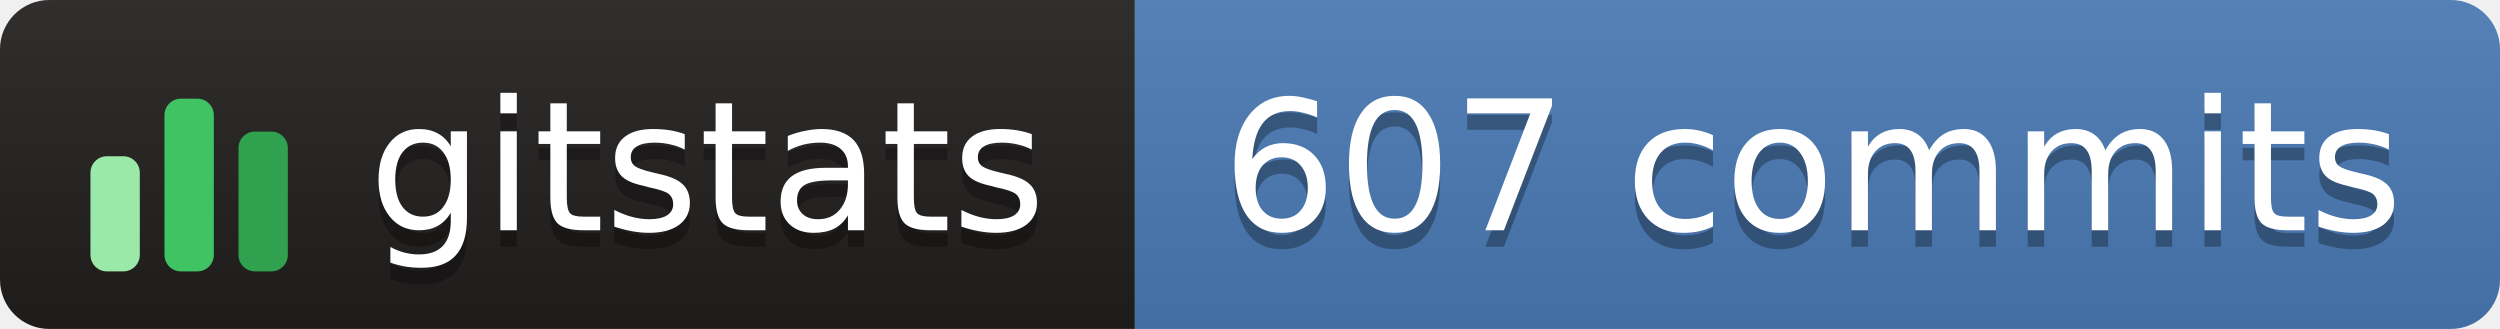
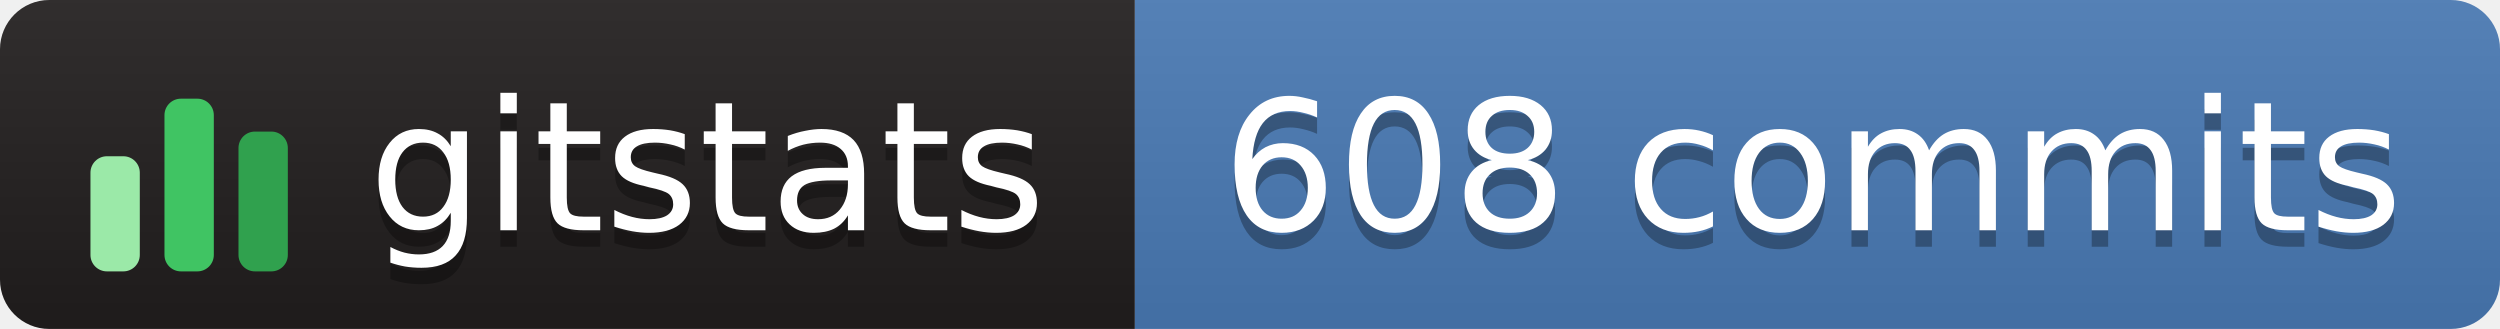
- <svg xmlns="http://www.w3.org/2000/svg" width="152" height="20" role="img" aria-label="gitstats: 607 commits">
+ <svg xmlns="http://www.w3.org/2000/svg" width="152" height="20" role="img" aria-label="gitstats: 608 commits">
  <linearGradient id="s" x2="0" y2="100%">
    <stop offset="0" stop-color="#bbb" stop-opacity=".1" />
    <stop offset="1" stop-opacity=".1" />
  </linearGradient>
  <clipPath id="r">
    <rect width="152" height="20" rx="3" fill="#fff" />
  </clipPath>
  <g clip-path="url(#r)">
    <rect x="0" width="69" height="20" fill="#211e1e" />
    <rect x="69" width="84" height="20" fill="#4a7ab5" />
    <rect width="152" height="20" fill="url(#s)" />
  </g>
  <g transform="translate(5,3.5)">
    <rect x="0.5" y="6.0" width="3" height="7.0" rx="1" fill="#9be9a8" />
    <rect x="5.0" y="2.5" width="3" height="10.5" rx="1" fill="#40c463" />
    <rect x="9.5" y="4.5" width="3" height="8.5" rx="1" fill="#30a14e" />
  </g>
  <g text-anchor="middle" font-family="Verdana,Geneva,DejaVu Sans,sans-serif" font-size="11" text-rendering="geometricPrecision">
    <text aria-hidden="true" x="43.0" y="15.0" fill="#010101" fill-opacity=".3" textLength="42.0">gitstats</text>
    <text x="43.0" y="14.0" fill="#fff" textLength="42.0">gitstats</text>
-     <text aria-hidden="true" x="110.2" y="15.0" fill="#010101" fill-opacity=".3" textLength="72.5">607 commits</text>
-     <text x="110.2" y="14.0" fill="#fff" textLength="72.5">607 commits</text>
+     <text aria-hidden="true" x="110.2" y="15.0" fill="#010101" fill-opacity=".3" textLength="72.5">608 commits</text>
+     <text x="110.2" y="14.0" fill="#fff" textLength="72.5">608 commits</text>
  </g>
</svg>
